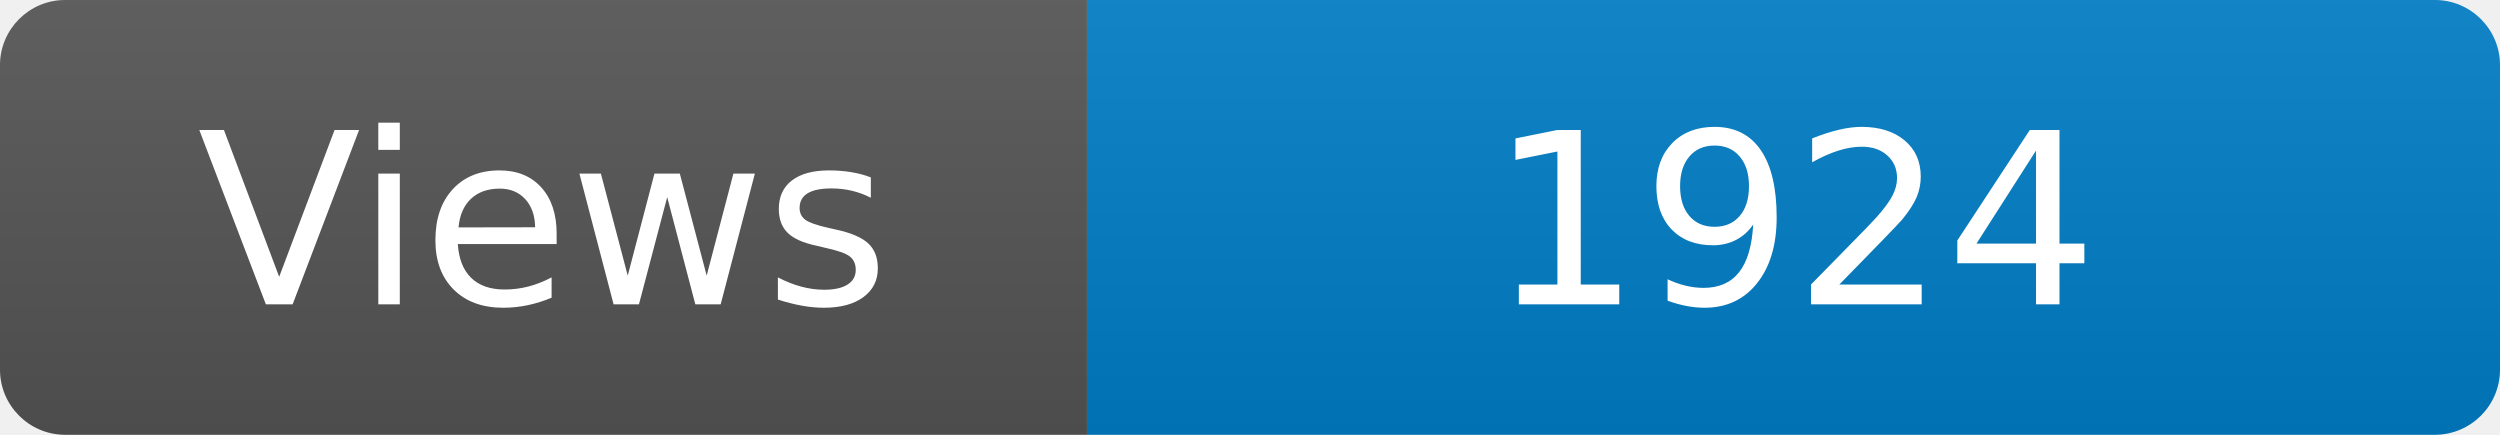
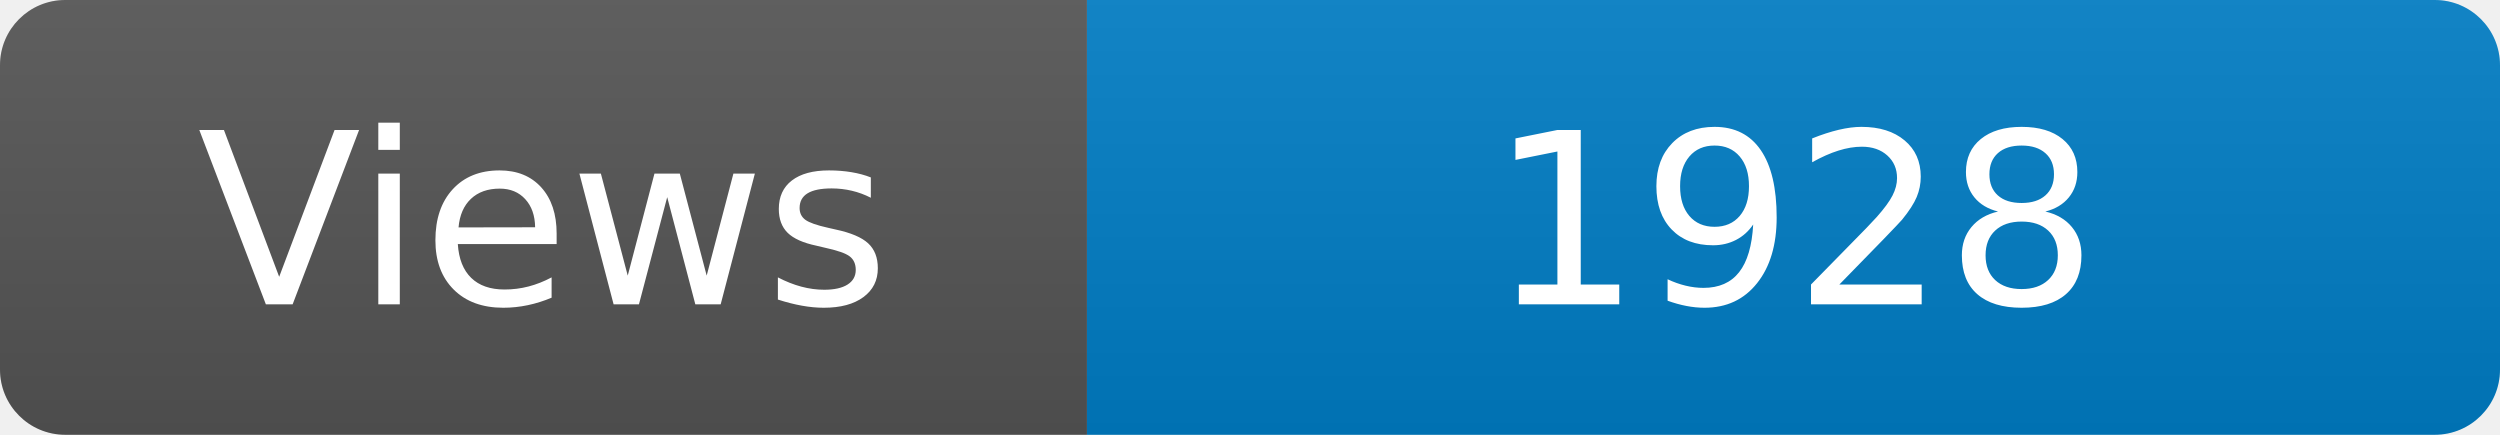
<svg xmlns="http://www.w3.org/2000/svg" width="115" height="20" role="img" aria-label="Maintained?: yes">
  <linearGradient id="s" x2="0" y2="100%">
    <stop offset="0" stop-color="#bbb" stop-opacity=".1" />
    <stop offset="1" stop-opacity=".1" />
  </linearGradient>
  <clipPath id="r">
    <rect width="115" height="20" rx="3" fill="#fff" />
  </clipPath>
  <g clip-path="url(#r)">
    <rect width="50" height="20" fill="#555" />
    <rect x="50" width="160" height="20" fill="#007ec6" />
    <rect width="115" height="20" fill="url(#s)" />
  </g>
  <g fill="#fff" text-anchor="middle" font-family="Verdana,Geneva,DejaVu Sans,sans-serif" font-size="110">
    <text x="250" y="140" transform="scale(.1)" fill="#fff">Views</text>
-     <text x="825" y="140" transform="scale(.1)" fill="#fff">1924</text>
+     <text x="825" y="140" transform="scale(.1)" fill="#fff">1928</text>
  </g>
</svg>
